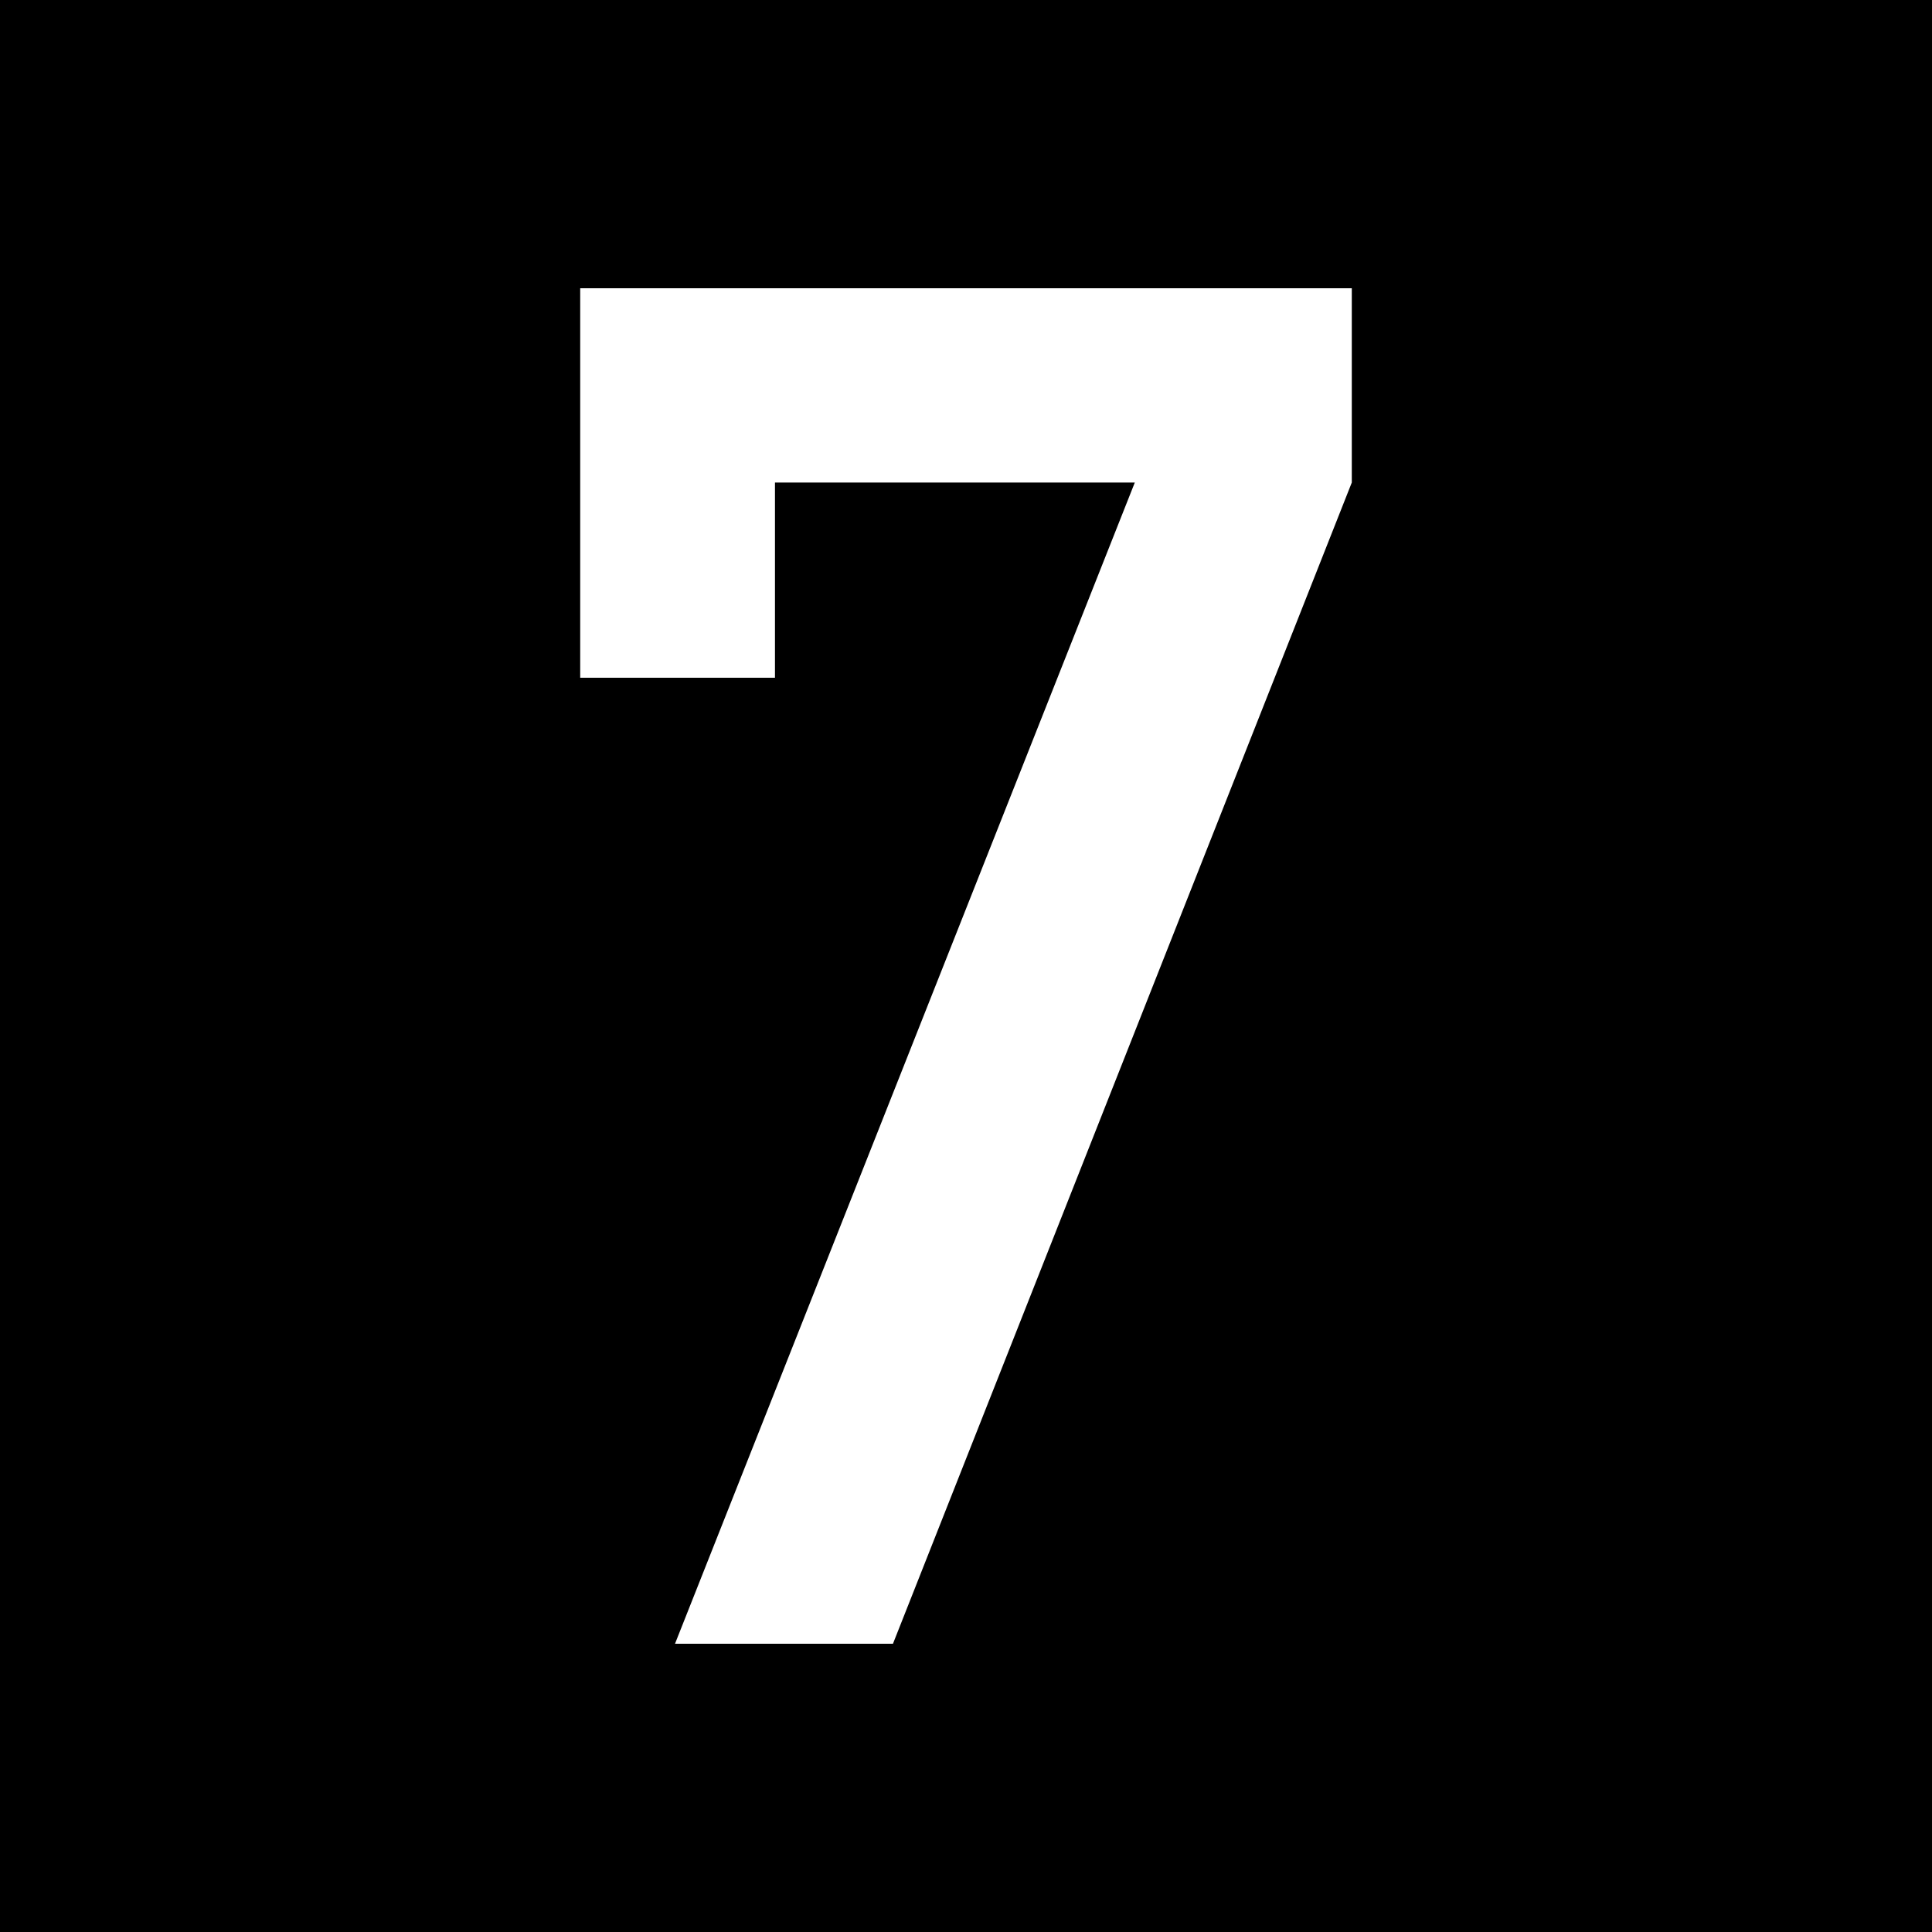
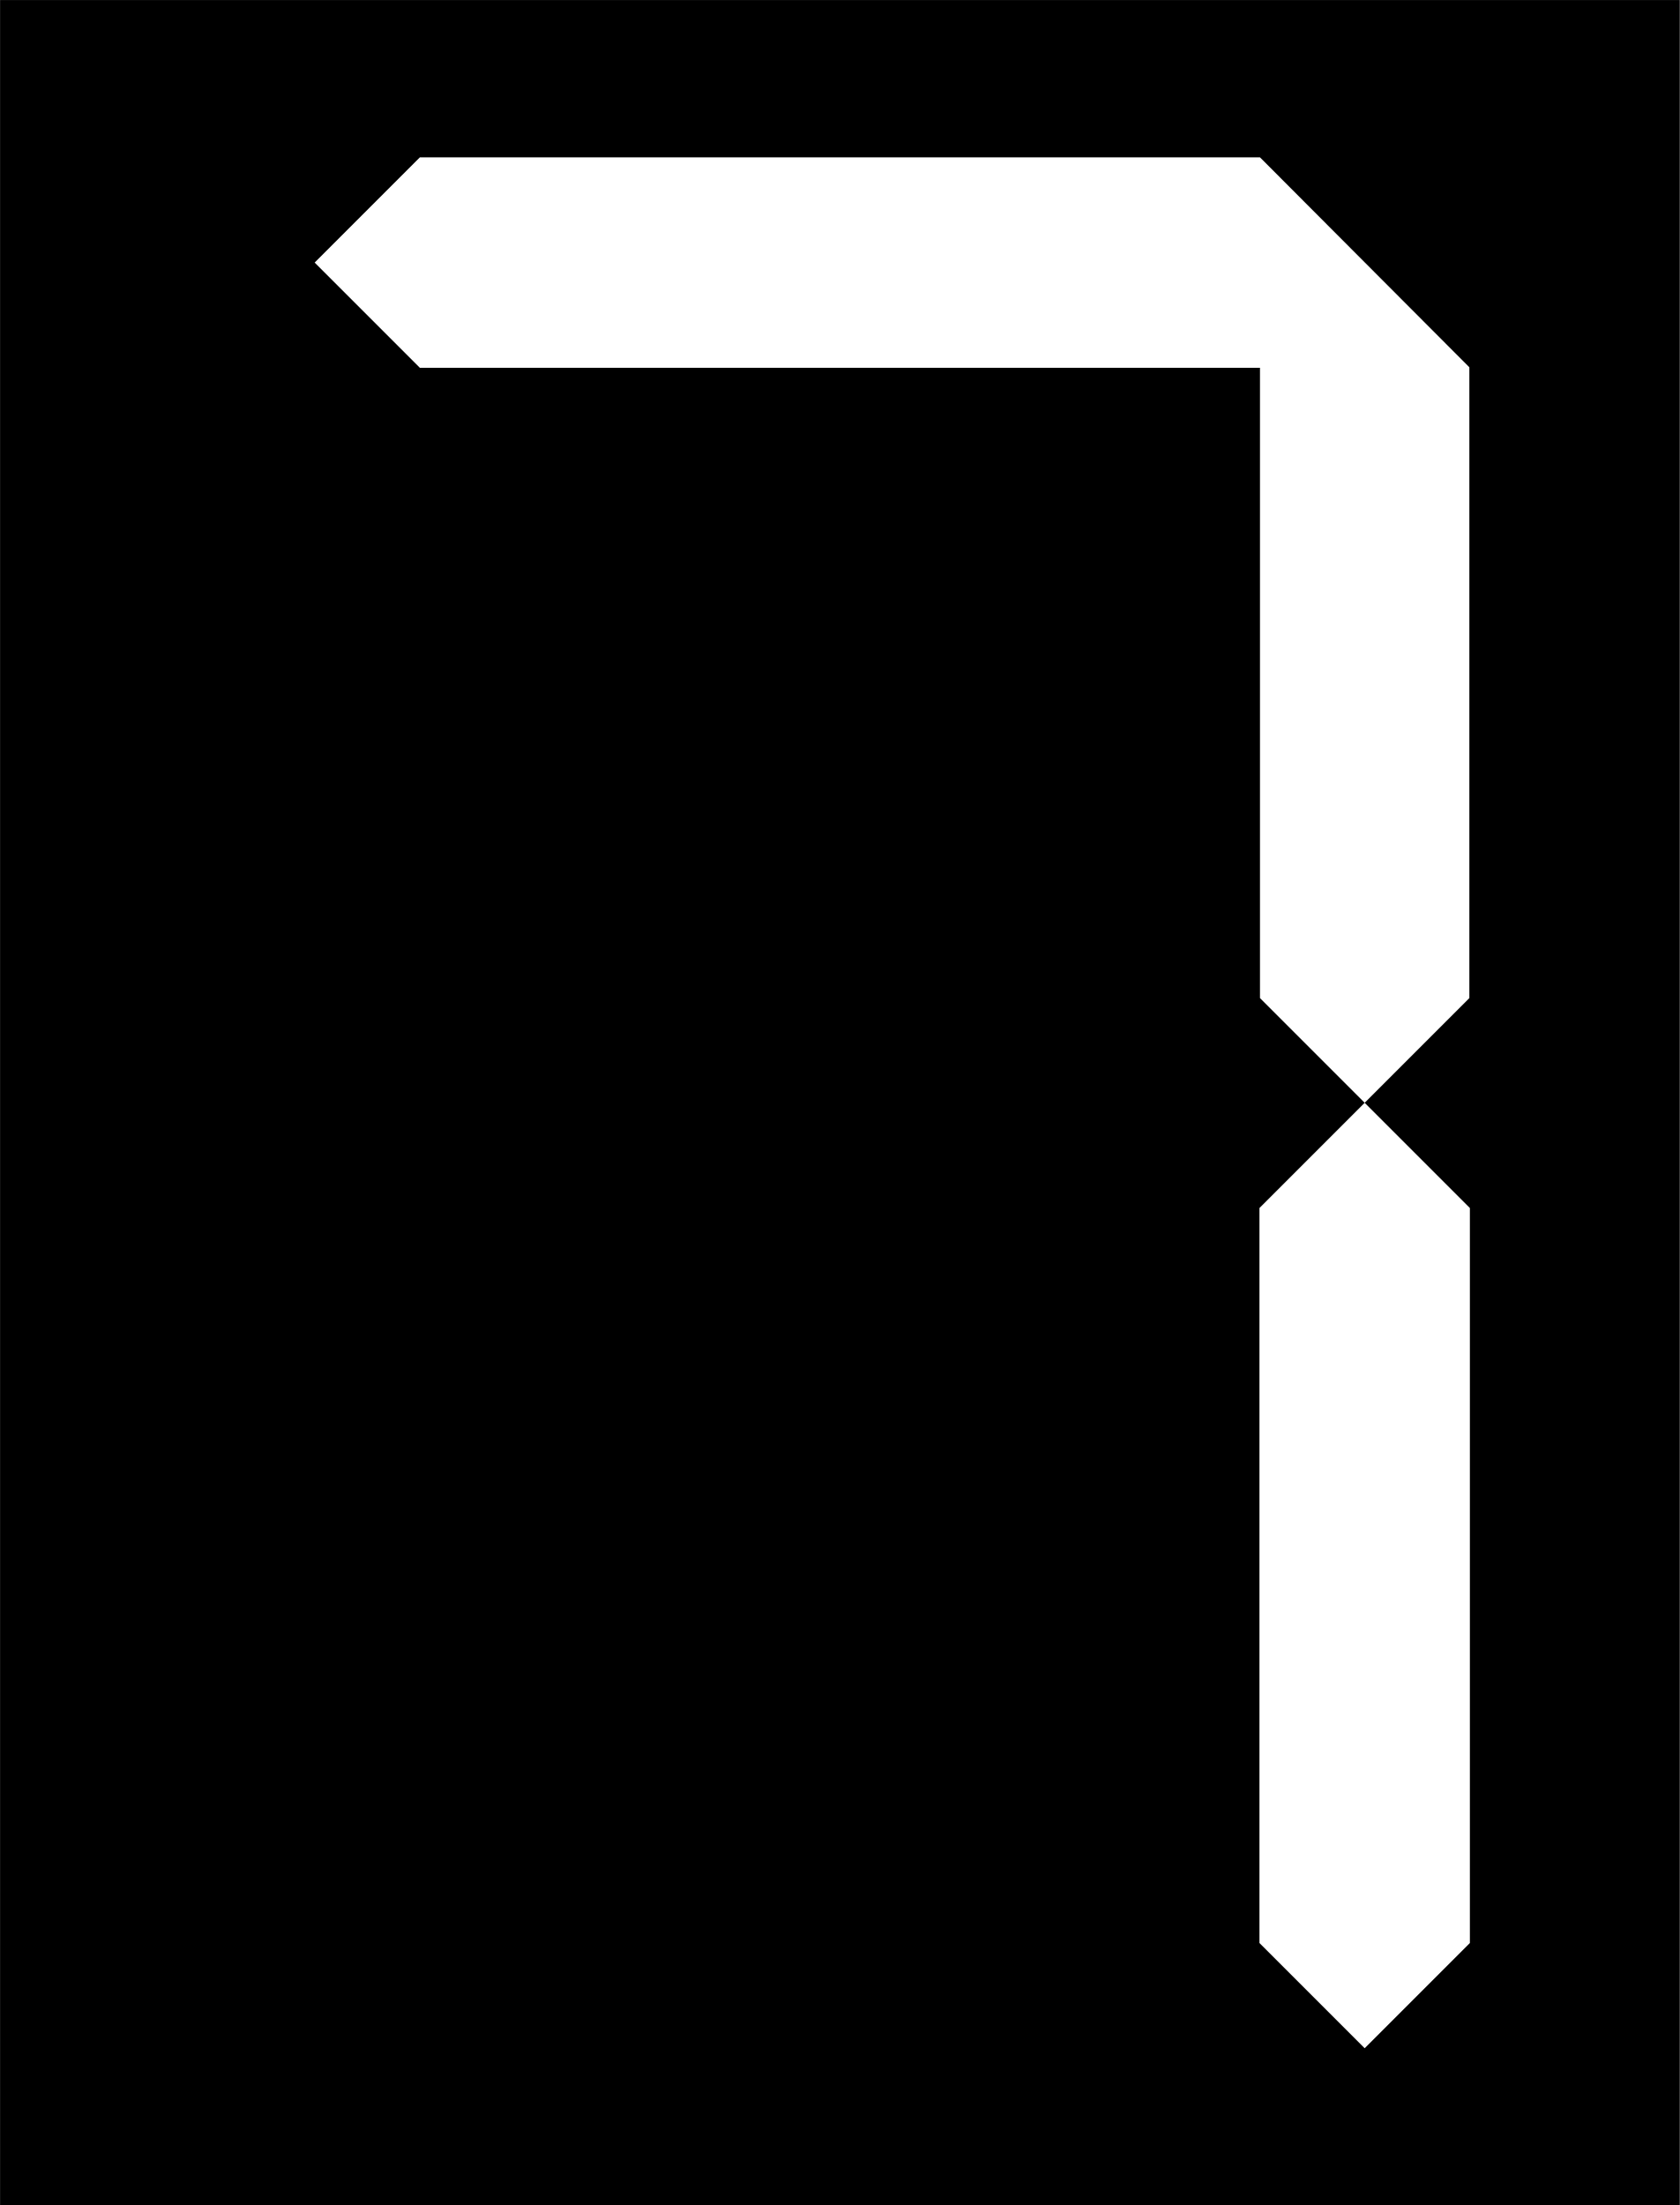
- <svg xmlns="http://www.w3.org/2000/svg" width="16" height="16" viewBox="0 0 16 16">
-   <path fill-rule="nonzero" fill="rgb(0%, 0%, 0%)" fill-opacity="1" stroke-width="1" stroke-linecap="round" stroke-linejoin="miter" stroke="rgb(0%, 0%, 0%)" stroke-opacity="1" stroke-miterlimit="4" d="M 0.499 0.499 L 15.72 0.499 L 15.72 15.72 L 0.499 15.72 Z M 0.499 0.499 " transform="matrix(0.986513, 0, 0, 0.986513, 0, 0)" />
-   <path fill-rule="nonzero" fill="rgb(100%, 100%, 100%)" fill-opacity="1" d="M 4.805 5.613 L 4.805 2.387 L 11.195 2.387 L 11.195 3.996 L 7.395 13.613 L 5.59 13.613 L 9.398 3.996 L 6.418 3.996 L 6.418 5.613 Z M 4.805 5.613 " />
+ <svg xmlns="http://www.w3.org/2000/svg" width="12.19" height="16" viewBox="0 0 3.225 4.233" version="1.1" id="svg1">
+   <defs id="defs1">
+     <clipPath clipPathUnits="userSpaceOnUse" id="clipPath20">
+       <g id="use20" style="fill:none;stroke:none">
+         <path style="fill:none;fill-opacity:1;stroke:none;stroke-width:10.583;stroke-miterlimit:5" d="m 91.533,63.966 h 1.613 v 1.21 h -1.613 z" id="path20" />
+       </g>
+     </clipPath>
+   </defs>
+   <g id="layer1" transform="translate(-90.72688,-61.64792)">
+     <rect style="fill:#000000;stroke-width:0.403;stroke-miterlimit:5" id="rect1" width="3.225" height="4.233" x="90.727" y="61.648" />
+     <path style="fill:#ffffff;fill-opacity:1;stroke:none;stroke-width:10.583;stroke-miterlimit:5" d="m 91.533,61.95 -0.202,0.202 0.202,0.202 h 1.613 v 1.21 l 0.403,0.403 v 1.411 l -0.202,0.202 -0.202,-0.202 v -1.411 l 0.403,-0.403 V 62.353 L 93.146,61.95 Z" id="path21" />
+   </g>
</svg>
